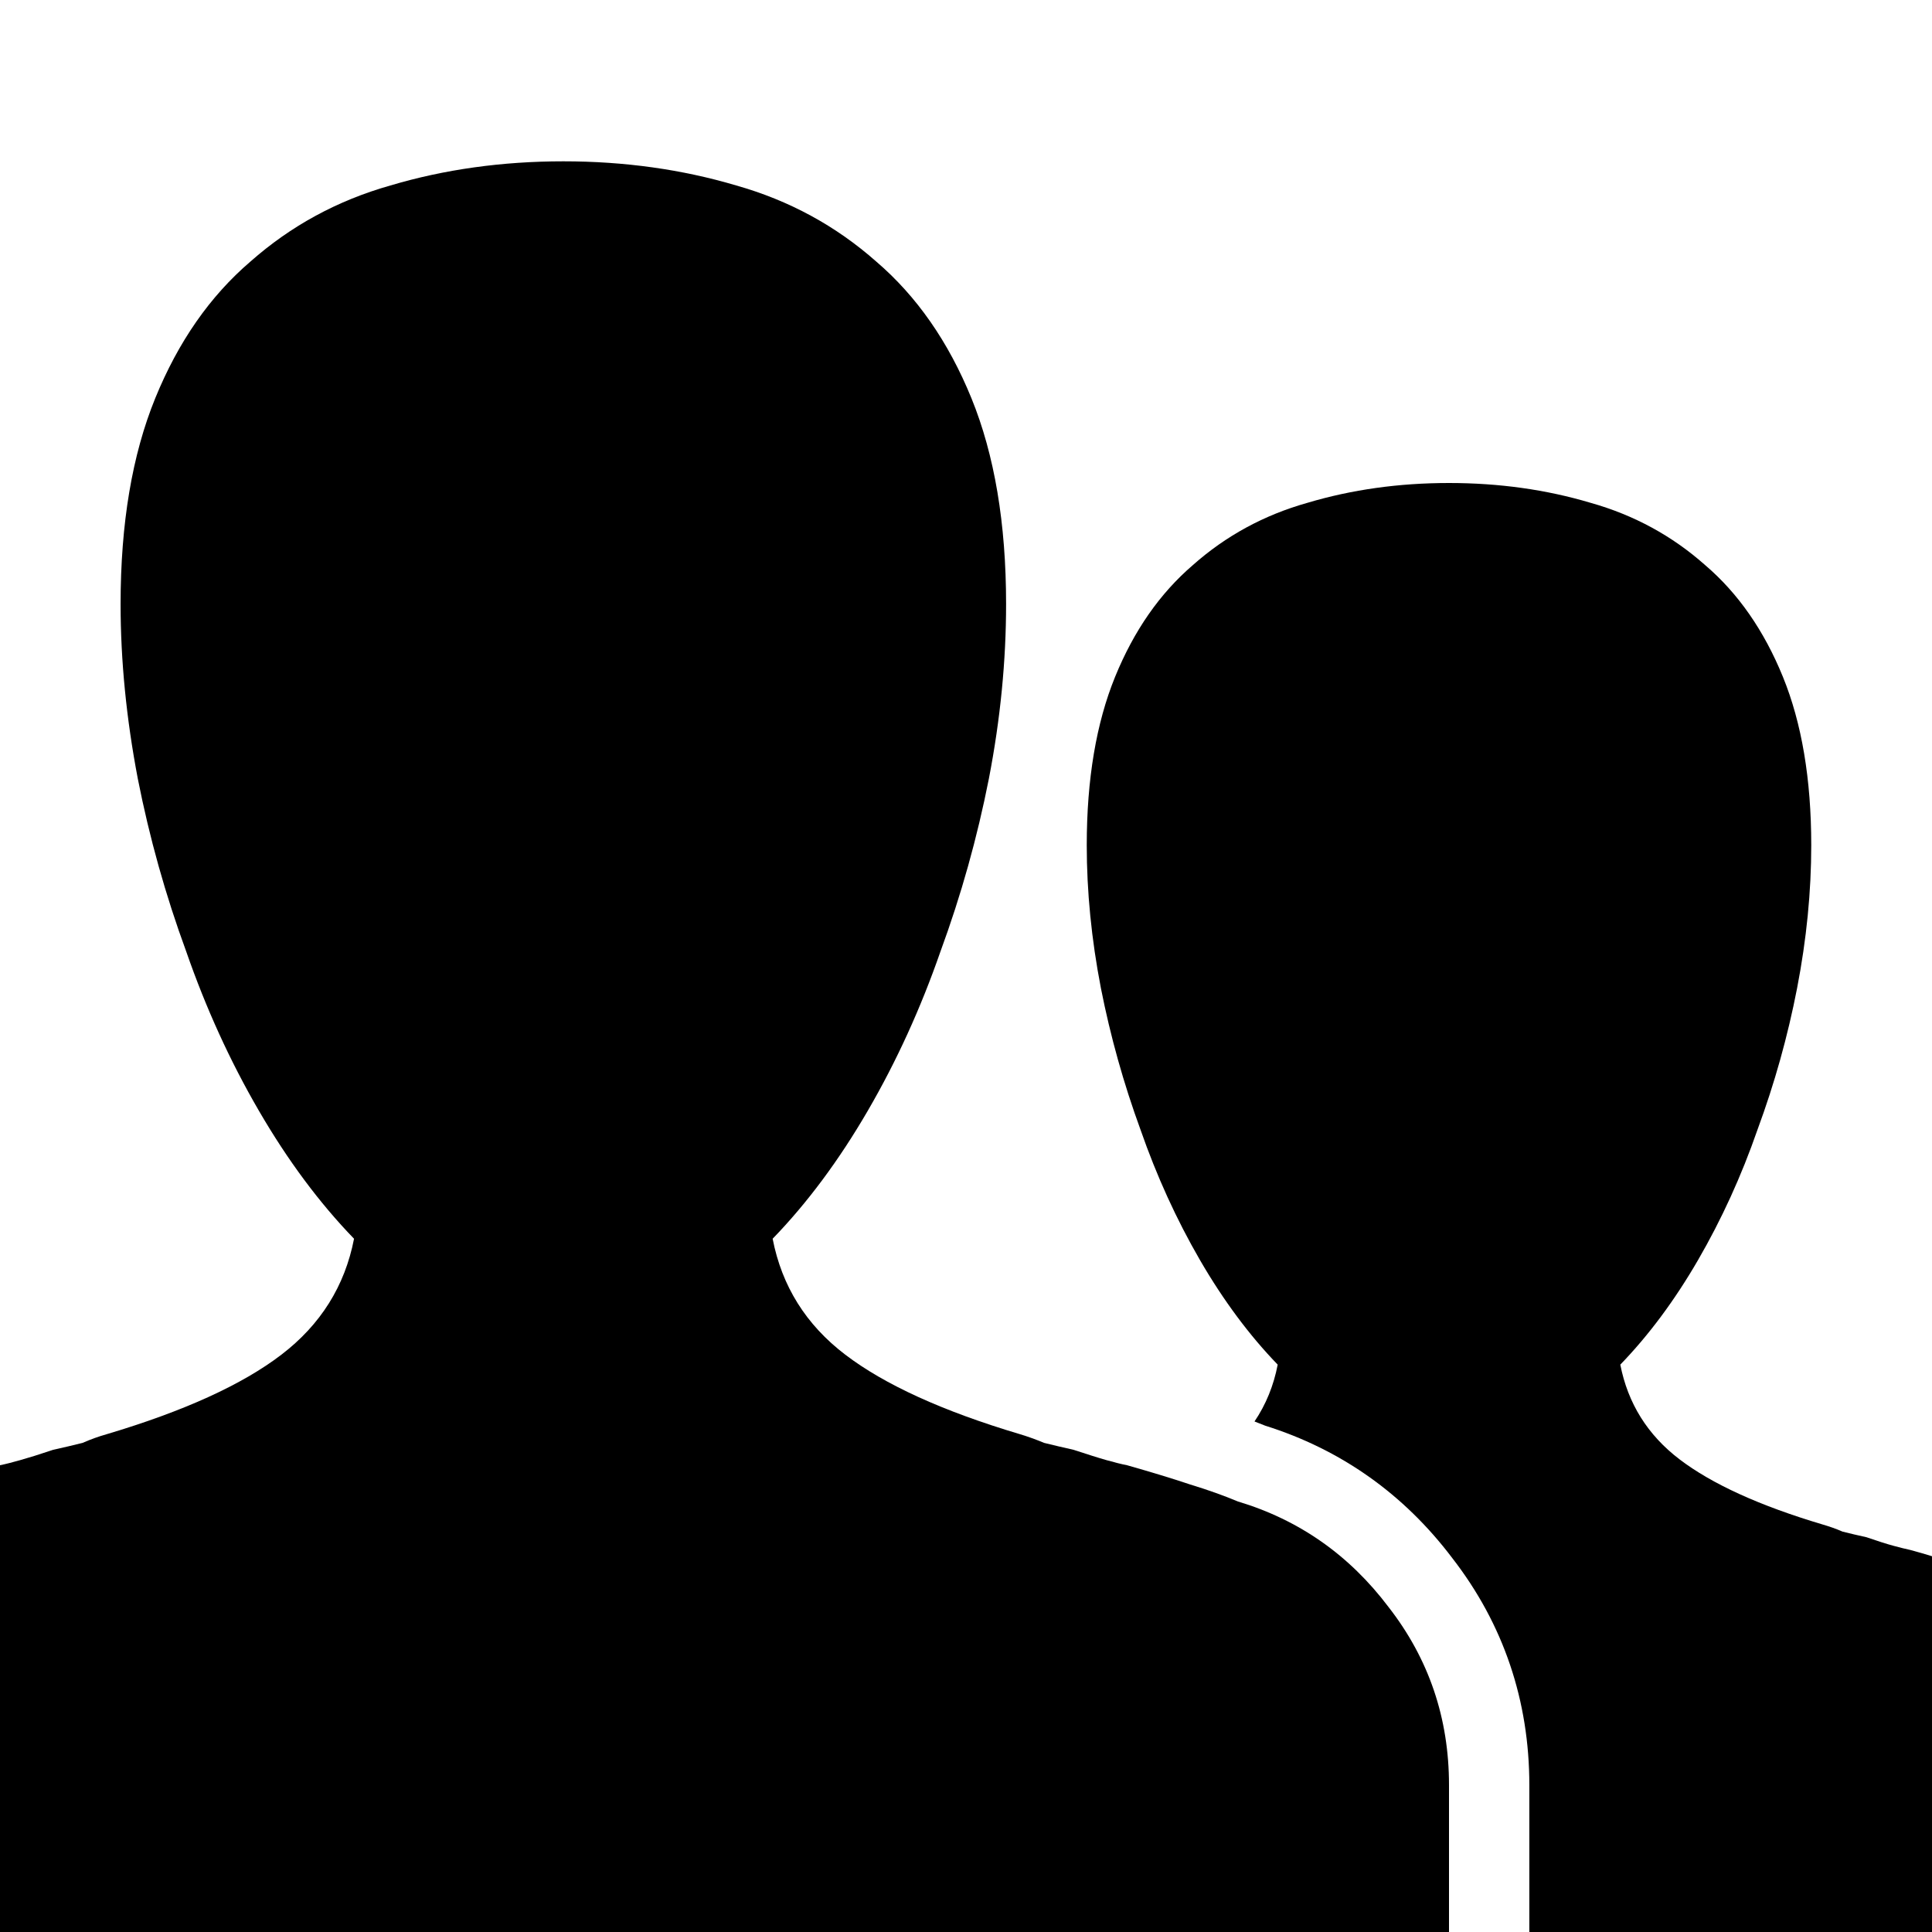
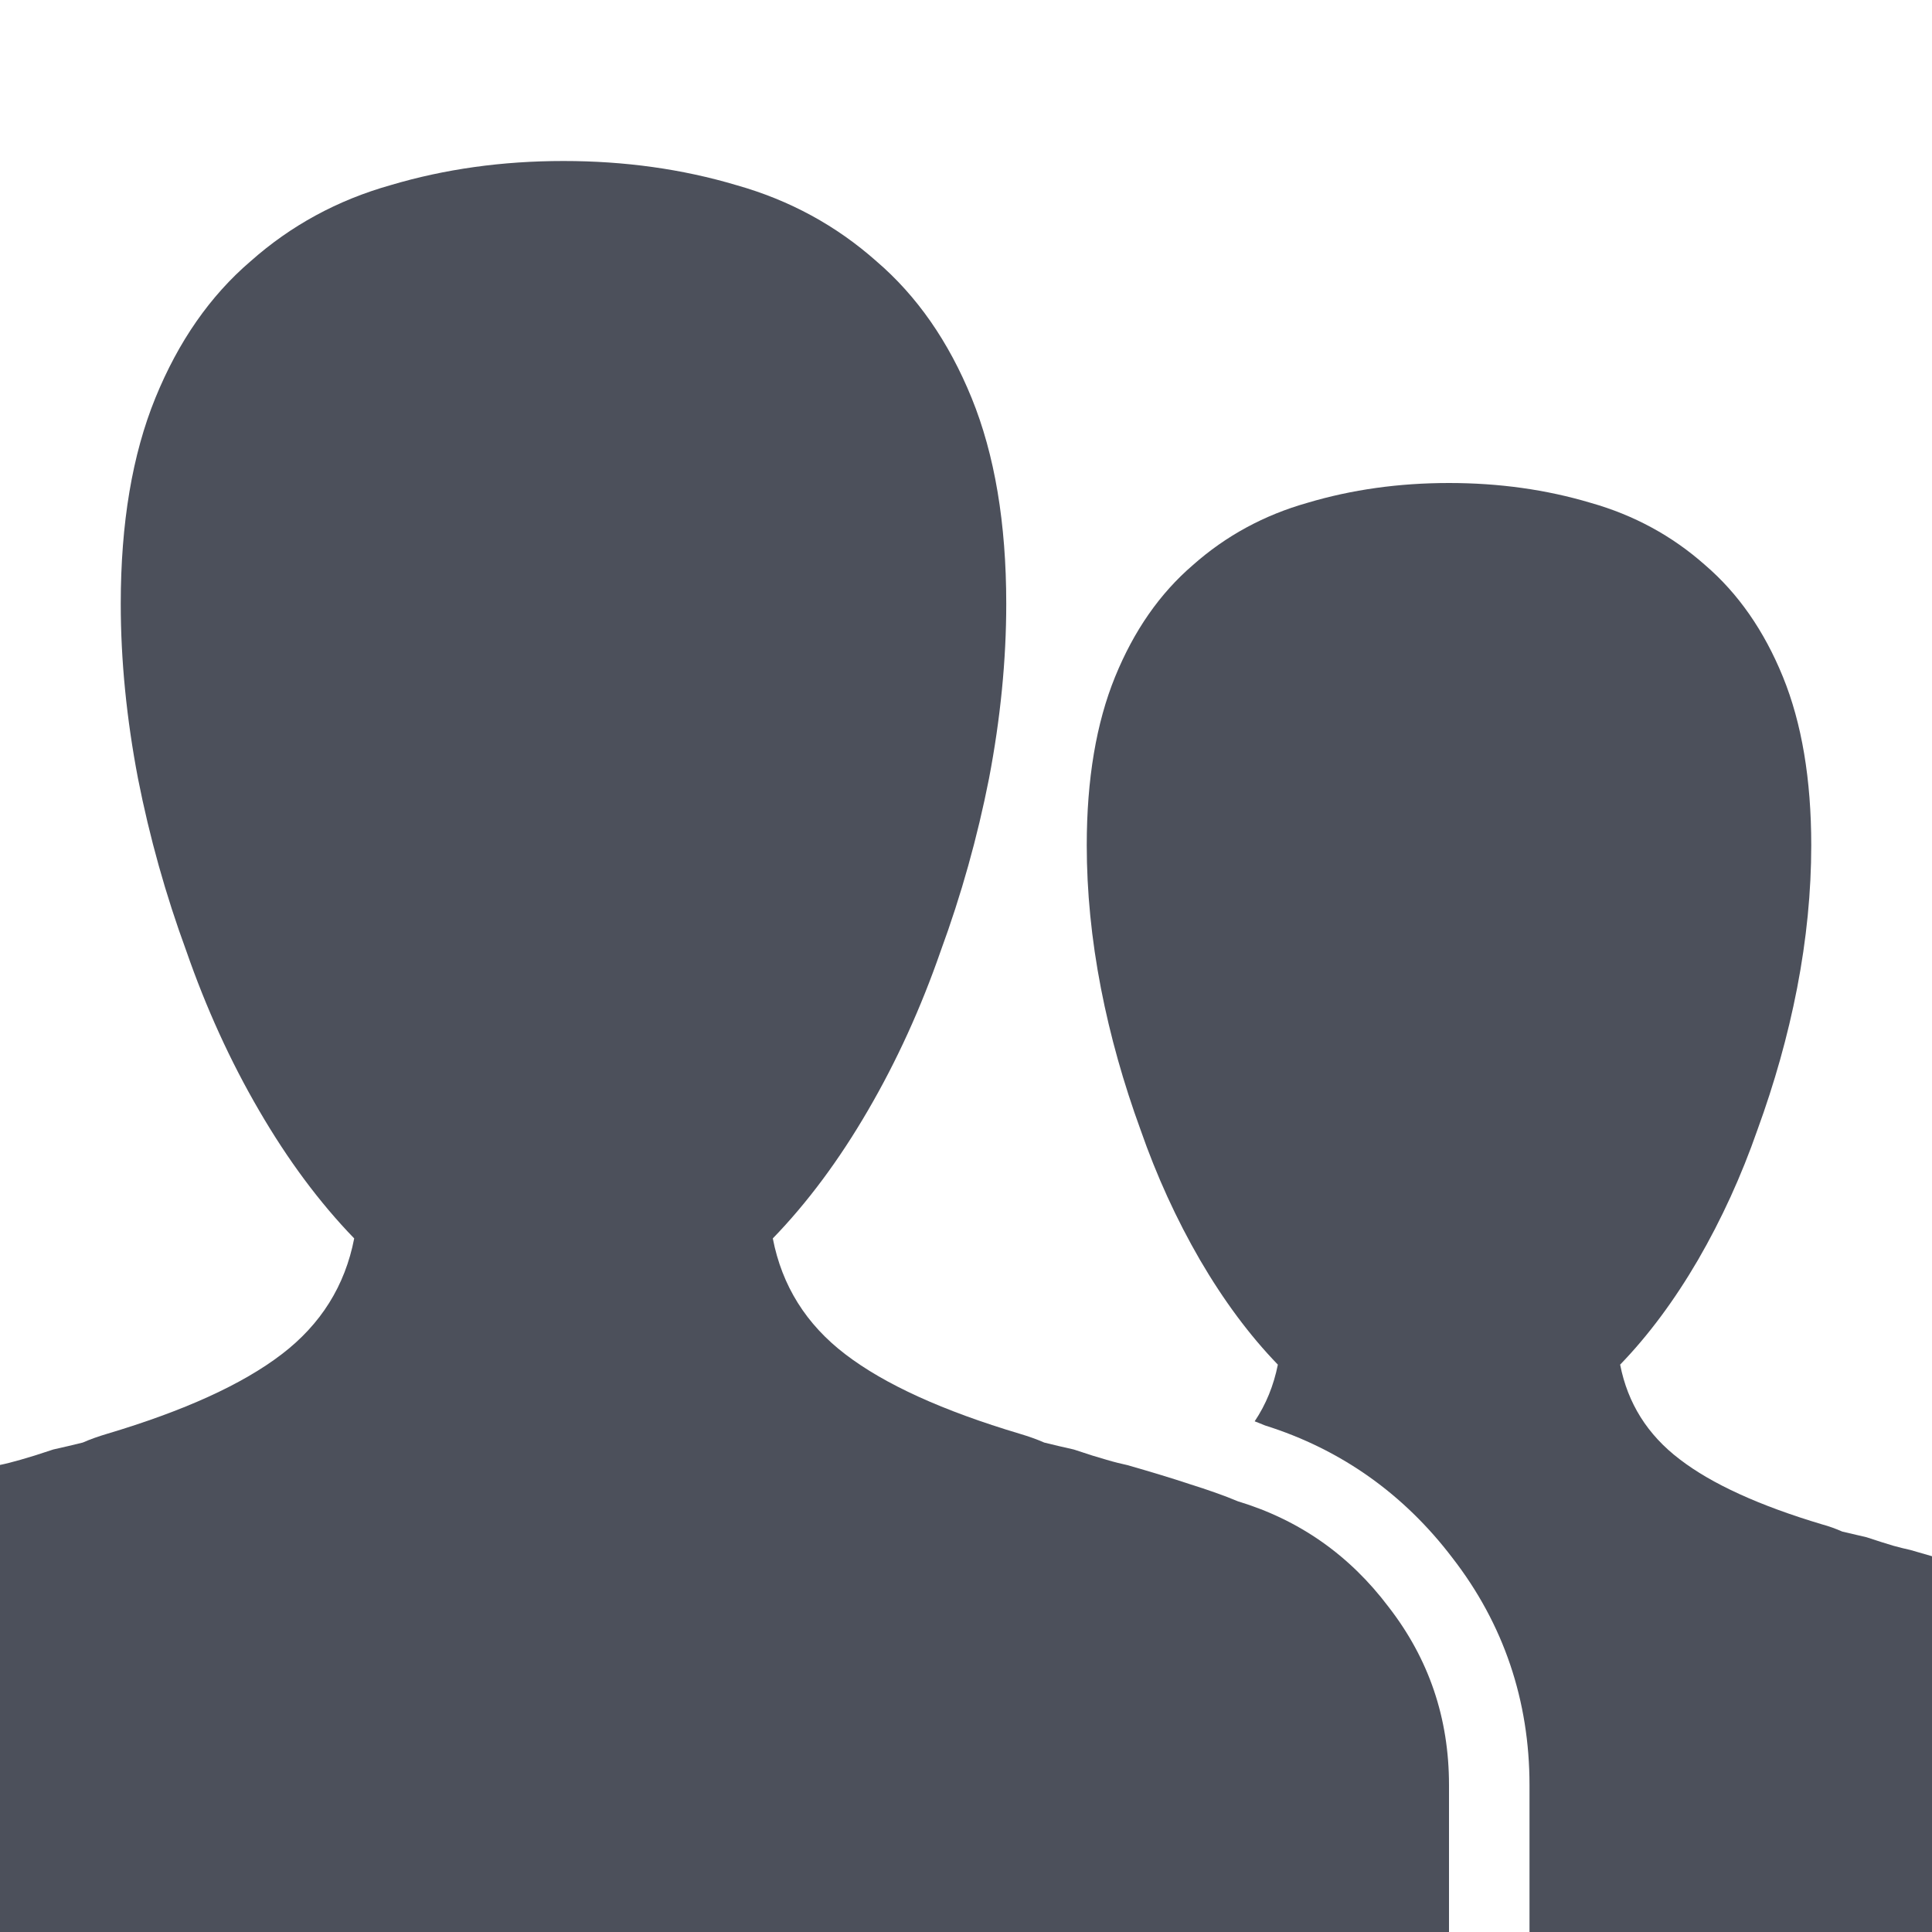
- <svg xmlns="http://www.w3.org/2000/svg" version="1.1" width="12" height="12" viewBox="0 0 12 12">
-   <path d="M0 12h9v-0.913c0-0.415-0.125-0.784-0.376-1.106-0.243-0.322-0.555-0.541-0.935-0.655-0.086-0.036-0.186-0.072-0.301-0.107-0.107-0.036-0.236-0.075-0.387-0.118-0.036-0.007-0.079-0.018-0.129-0.032s-0.118-0.036-0.204-0.064c-0.064-0.014-0.125-0.029-0.183-0.043-0.050-0.021-0.1-0.039-0.15-0.054-0.48-0.143-0.841-0.308-1.085-0.494s-0.394-0.426-0.451-0.72c0.215-0.222 0.412-0.487 0.591-0.795s0.329-0.637 0.451-0.988c0.129-0.351 0.229-0.709 0.301-1.074 0.072-0.372 0.107-0.734 0.107-1.085 0-0.501-0.072-0.927-0.215-1.278s-0.34-0.634-0.591-0.849c-0.251-0.222-0.541-0.38-0.87-0.473-0.337-0.1-0.695-0.15-1.074-0.15s-0.738 0.050-1.074 0.15c-0.329 0.093-0.619 0.251-0.87 0.473-0.251 0.215-0.448 0.498-0.591 0.849s-0.215 0.777-0.215 1.278c0 0.351 0.036 0.713 0.107 1.085 0.072 0.365 0.172 0.723 0.301 1.074 0.122 0.351 0.272 0.68 0.451 0.988s0.376 0.573 0.591 0.795c-0.057 0.294-0.208 0.534-0.451 0.72s-0.605 0.351-1.085 0.494c-0.050 0.014-0.1 0.032-0.15 0.054-0.057 0.014-0.118 0.029-0.183 0.043-0.086 0.029-0.154 0.050-0.204 0.064s-0.092 0.025-0.127 0.032v2.901z" />
-   <path d="M9.5 12h2.5v-2.334c-0.042-0.013-0.087-0.026-0.135-0.039-0.029-0.006-0.064-0.015-0.105-0.026s-0.097-0.029-0.167-0.053c-0.053-0.012-0.103-0.023-0.149-0.035-0.041-0.018-0.082-0.032-0.123-0.044-0.393-0.117-0.688-0.252-0.888-0.404s-0.322-0.349-0.369-0.589c0.176-0.182 0.337-0.398 0.483-0.65s0.269-0.521 0.369-0.809c0.106-0.287 0.188-0.58 0.246-0.879 0.059-0.305 0.088-0.601 0.088-0.888 0-0.41-0.059-0.759-0.176-1.046s-0.278-0.519-0.483-0.694c-0.205-0.182-0.442-0.311-0.712-0.387-0.275-0.082-0.568-0.123-0.879-0.123s-0.604 0.041-0.879 0.123c-0.27 0.076-0.507 0.205-0.712 0.387-0.205 0.176-0.366 0.407-0.483 0.694s-0.176 0.636-0.176 1.046c0 0.287 0.029 0.583 0.088 0.888 0.059 0.299 0.141 0.592 0.246 0.879 0.1 0.287 0.223 0.557 0.369 0.809s0.308 0.469 0.483 0.65c-0.025 0.13-0.073 0.248-0.144 0.353 0.022 0.009 0.044 0.017 0.066 0.026 0.471 0.148 0.862 0.425 1.162 0.822 0.319 0.411 0.479 0.887 0.479 1.411v0.913z" />
+ <svg xmlns="http://www.w3.org/2000/svg" width="12" height="12" viewBox="0 0 12 12" fill="none">
+   <path d="M0 12H9V11.087C9 10.671 8.875 10.303 8.624 9.98C8.381 9.658 8.069 9.44 7.689 9.325C7.604 9.289 7.503 9.254 7.389 9.218C7.281 9.182 7.152 9.143 7.002 9.1C6.966 9.092 6.923 9.082 6.873 9.067C6.823 9.053 6.755 9.032 6.669 9.003C6.604 8.989 6.544 8.974 6.486 8.96C6.436 8.938 6.386 8.921 6.336 8.906C5.856 8.763 5.494 8.598 5.251 8.412C5.007 8.226 4.857 7.986 4.8 7.692C5.015 7.47 5.212 7.205 5.391 6.897C5.57 6.59 5.72 6.26 5.842 5.909C5.971 5.558 6.071 5.2 6.143 4.835C6.214 4.463 6.25 4.101 6.25 3.75C6.25 3.249 6.178 2.823 6.035 2.472C5.892 2.121 5.695 1.838 5.444 1.623C5.194 1.401 4.904 1.243 4.574 1.15C4.238 1.05 3.88 1 3.5 1C3.12 1 2.762 1.05 2.426 1.15C2.096 1.243 1.806 1.401 1.556 1.623C1.305 1.838 1.108 2.121 0.965 2.472C0.822 2.823 0.75 3.249 0.75 3.75C0.75 4.101 0.786 4.463 0.857 4.835C0.929 5.2 1.029 5.558 1.158 5.909C1.28 6.26 1.43 6.59 1.609 6.897C1.788 7.205 1.985 7.47 2.2 7.692C2.143 7.986 1.993 8.226 1.749 8.412C1.506 8.598 1.144 8.763 0.664 8.906C0.614 8.921 0.564 8.938 0.514 8.96C0.456 8.974 0.396 8.989 0.331 9.003C0.245 9.032 0.177 9.053 0.127 9.067C0.078 9.081 0.035 9.092 0 9.099V12Z" fill="#4C505B" />
+   <path d="M9.5 12H12V9.666C11.958 9.654 11.913 9.641 11.865 9.627C11.836 9.621 11.801 9.612 11.76 9.601C11.719 9.589 11.663 9.571 11.593 9.548C11.54 9.536 11.49 9.524 11.443 9.513C11.402 9.495 11.361 9.48 11.32 9.469C10.928 9.352 10.632 9.217 10.433 9.064C10.233 8.912 10.11 8.716 10.063 8.476C10.239 8.294 10.4 8.077 10.547 7.825C10.693 7.573 10.816 7.304 10.916 7.017C11.021 6.729 11.104 6.437 11.162 6.138C11.221 5.833 11.25 5.537 11.25 5.25C11.25 4.84 11.191 4.491 11.074 4.204C10.957 3.917 10.796 3.686 10.591 3.51C10.386 3.328 10.148 3.199 9.879 3.123C9.604 3.041 9.311 3 9 3C8.689 3 8.396 3.041 8.121 3.123C7.852 3.199 7.614 3.328 7.409 3.51C7.204 3.686 7.043 3.917 6.926 4.204C6.809 4.491 6.75 4.84 6.75 5.25C6.75 5.537 6.779 5.833 6.838 6.138C6.896 6.437 6.979 6.729 7.084 7.017C7.184 7.304 7.307 7.573 7.453 7.825C7.6 8.077 7.761 8.294 7.937 8.476C7.911 8.606 7.863 8.724 7.793 8.828C7.815 8.837 7.837 8.845 7.858 8.854C8.329 9.002 8.72 9.28 9.021 9.676C9.34 10.087 9.5 10.564 9.5 11.087V12Z" fill="#4C505B" />
</svg>
